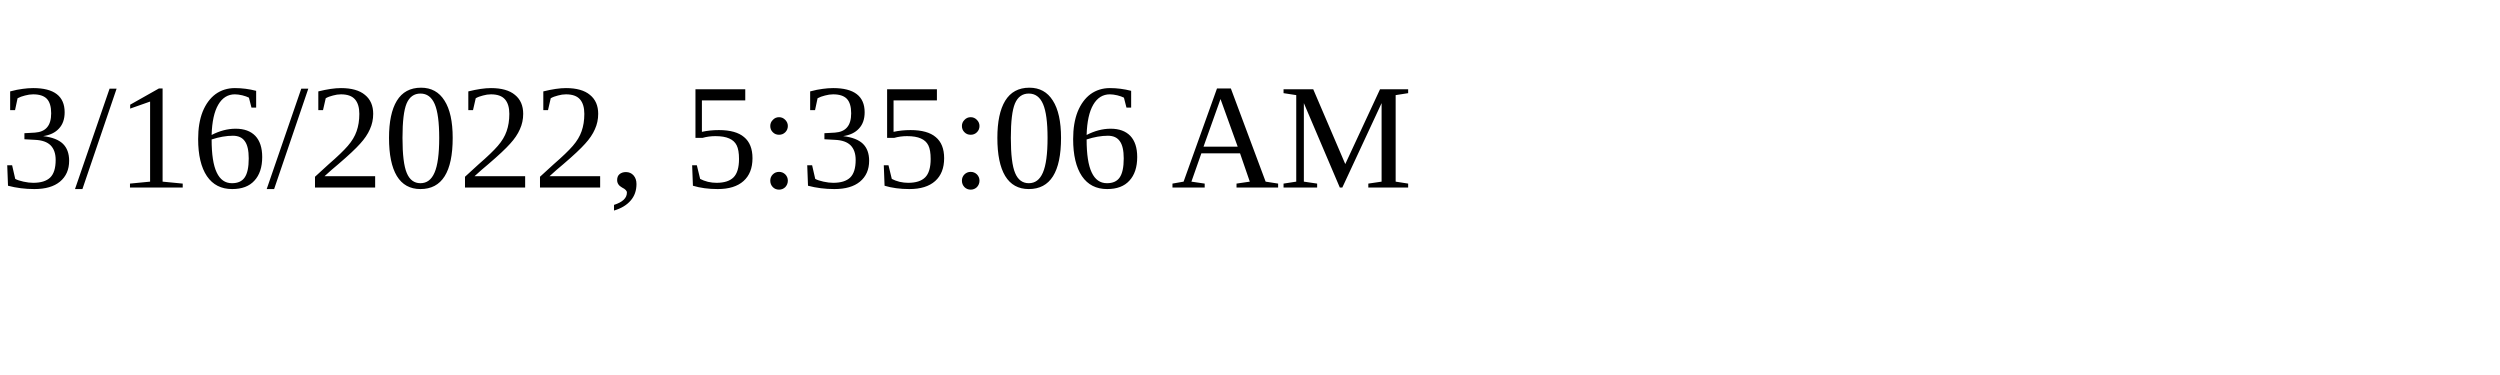
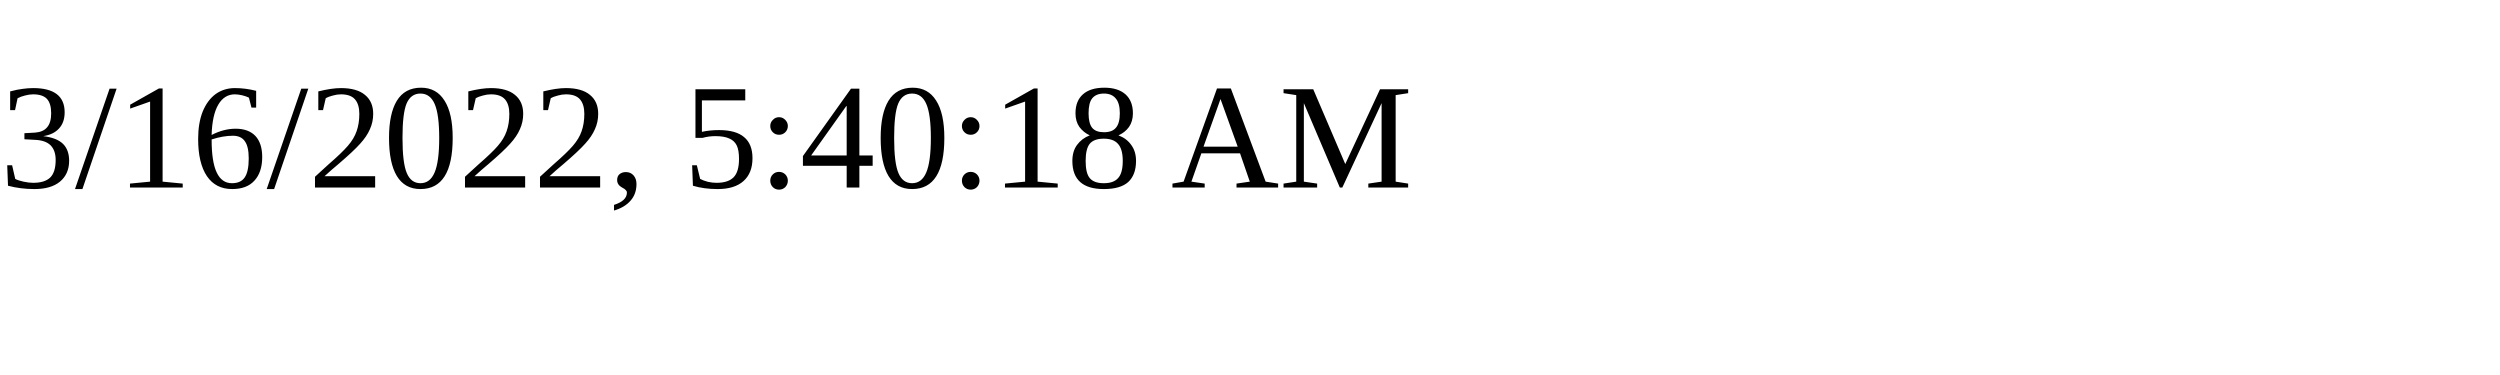
<svg xmlns="http://www.w3.org/2000/svg" height="30" width="200">
-   <text x="0" y="15">3/16/2022, 5:35:06 AM</text>
+   <text x="0" y="15">3/16/2022, 5:40:18 AM</text>
</svg>
